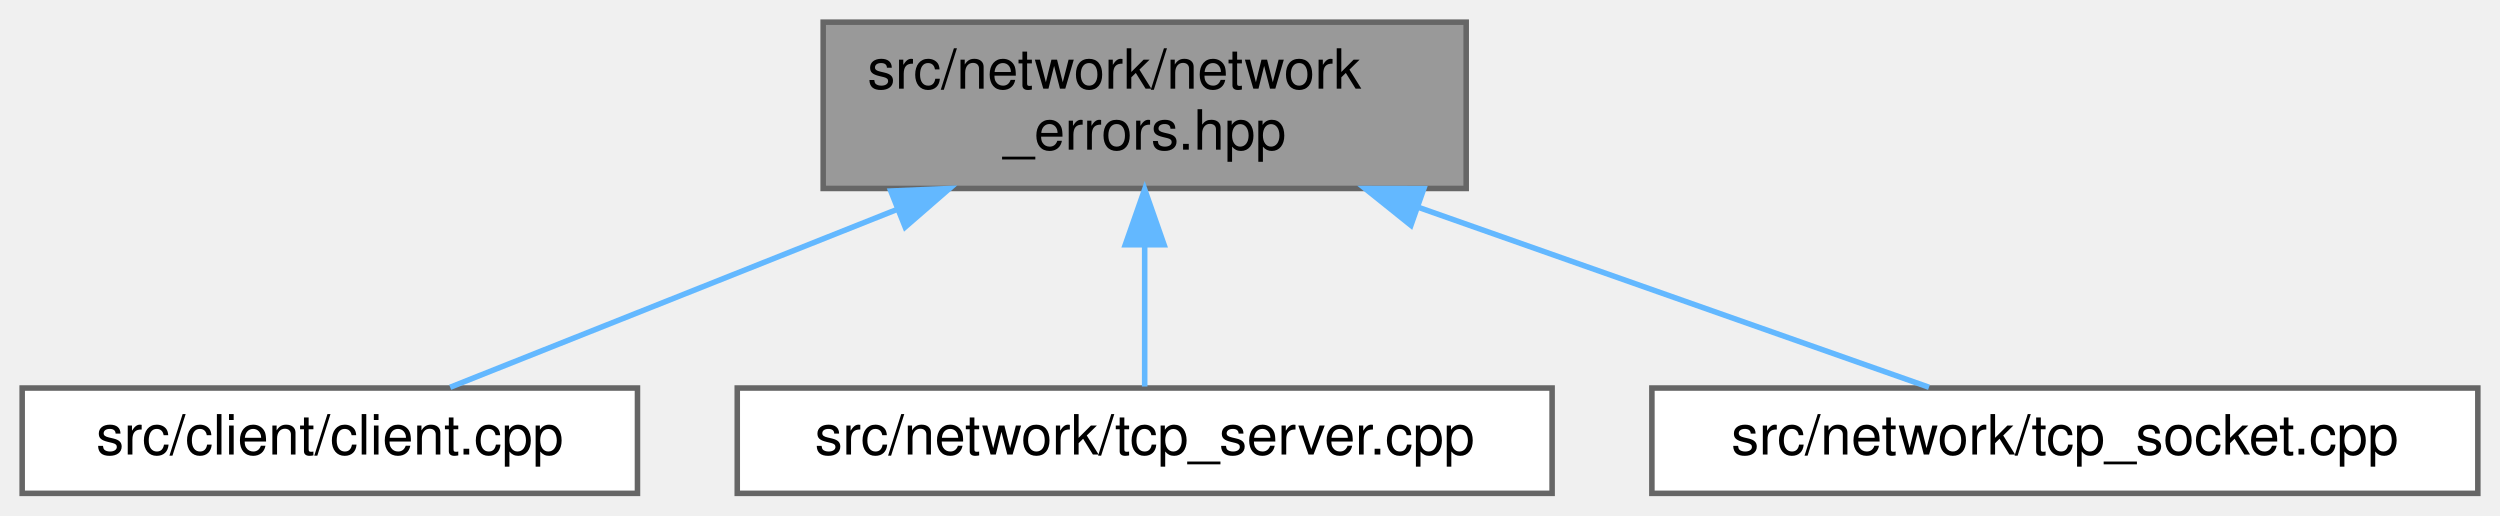
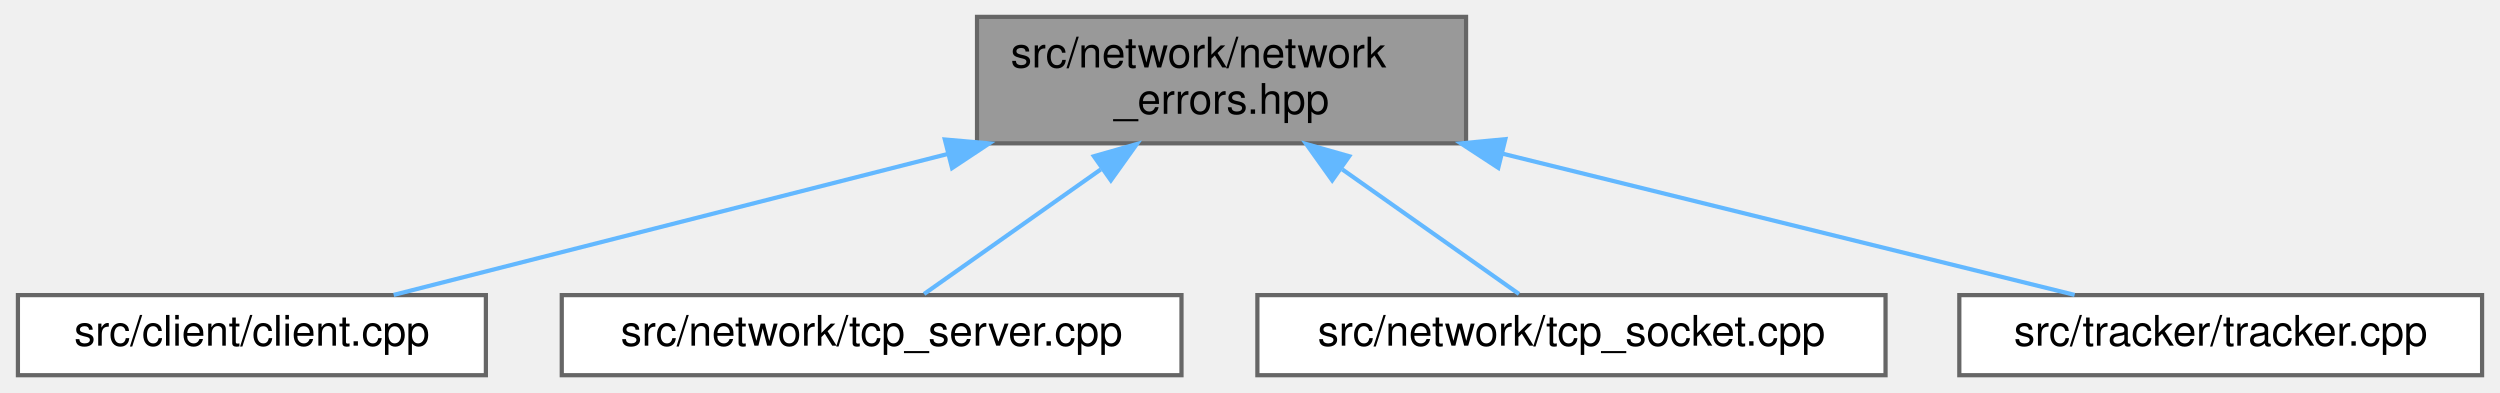
- <svg xmlns="http://www.w3.org/2000/svg" xmlns:xlink="http://www.w3.org/1999/xlink" width="451pt" height="93pt" viewBox="0.00 0.00 451.00 93.00">
+ <svg xmlns="http://www.w3.org/2000/svg" xmlns:xlink="http://www.w3.org/1999/xlink" width="593pt" height="93pt" viewBox="0.00 0.00 592.50 93.00">
  <g id="graph0" class="graph" transform="scale(1 1) rotate(0) translate(4 89)">
    <g id="Node000001" class="node">
      <g id="a_Node000001">
        <a xlink:title=" ">
-           <polygon fill="#999999" stroke="#666666" points="260.5,-85 144.5,-85 144.5,-55 260.5,-55 260.5,-85" />
-           <text text-anchor="start" x="152.5" y="-73" font-family="Helvetica,sans-Serif" font-size="10.00">src/network/network</text>
-           <text text-anchor="middle" x="202.5" y="-62" font-family="Helvetica,sans-Serif" font-size="10.00">_errors.hpp</text>
+           <polygon fill="#999999" stroke="#666666" points="343.5,-85 227.5,-85 227.5,-55 343.5,-55 343.5,-85" />
+           <text text-anchor="start" x="235.5" y="-73" font-family="Helvetica,sans-Serif" font-size="10.00">src/network/network</text>
+           <text text-anchor="middle" x="285.5" y="-62" font-family="Helvetica,sans-Serif" font-size="10.00">_errors.hpp</text>
        </a>
      </g>
    </g>
    <g id="Node000002" class="node">
      <g id="a_Node000002">
        <a xlink:href="client_8cpp.html" target="_top" xlink:title="The entrypoint to the client.">
          <polygon fill="white" stroke="#666666" points="111,-19 0,-19 0,0 111,0 111,-19" />
          <text text-anchor="middle" x="55.5" y="-7" font-family="Helvetica,sans-Serif" font-size="10.00">src/client/client.cpp</text>
        </a>
      </g>
    </g>
    <g id="edge1_Node000001_Node000002" class="edge">
      <g id="a_edge1_Node000001_Node000002">
        <a xlink:title=" ">
-           <path fill="none" stroke="#63b8ff" d="M157.76,-51.19C131.05,-40.57 98.33,-27.54 77.21,-19.14" />
-           <polygon fill="#63b8ff" stroke="#63b8ff" points="156.7,-54.54 167.29,-54.99 159.29,-48.04 156.7,-54.54" />
+           <path fill="none" stroke="#63b8ff" d="M220.63,-52.5C177.84,-41.62 123.53,-27.8 89.13,-19.05" />
+           <polygon fill="#63b8ff" stroke="#63b8ff" points="219.86,-55.91 230.41,-54.99 221.58,-49.13 219.86,-55.91" />
        </a>
      </g>
    </g>
    <g id="Node000003" class="node">
      <g id="a_Node000003">
        <a xlink:href="tcp__server_8cpp.html" target="_top" xlink:title=" ">
          <polygon fill="white" stroke="#666666" points="276,-19 129,-19 129,0 276,0 276,-19" />
          <text text-anchor="middle" x="202.5" y="-7" font-family="Helvetica,sans-Serif" font-size="10.00">src/network/tcp_server.cpp</text>
        </a>
      </g>
    </g>
    <g id="edge2_Node000001_Node000003" class="edge">
      <g id="a_edge2_Node000001_Node000003">
        <a xlink:title=" ">
-           <path fill="none" stroke="#63b8ff" d="M202.5,-44.75C202.5,-35.72 202.5,-26.03 202.5,-19.27" />
-           <polygon fill="#63b8ff" stroke="#63b8ff" points="199,-44.84 202.5,-54.84 206,-44.84 199,-44.84" />
+           <path fill="none" stroke="#63b8ff" d="M256.86,-48.82C242.56,-38.73 225.99,-27.05 214.94,-19.27" />
+           <polygon fill="#63b8ff" stroke="#63b8ff" points="255.22,-51.94 265.41,-54.84 259.25,-46.22 255.22,-51.94" />
        </a>
      </g>
    </g>
    <g id="Node000004" class="node">
      <g id="a_Node000004">
        <a xlink:href="tcp__socket_8cpp.html" target="_top" xlink:title=" ">
          <polygon fill="white" stroke="#666666" points="443,-19 294,-19 294,0 443,0 443,-19" />
          <text text-anchor="middle" x="368.5" y="-7" font-family="Helvetica,sans-Serif" font-size="10.00">src/network/tcp_socket.cpp</text>
        </a>
      </g>
    </g>
    <g id="edge3_Node000001_Node000004" class="edge">
      <g id="a_edge3_Node000001_Node000004">
        <a xlink:title=" ">
-           <path fill="none" stroke="#63b8ff" d="M251.84,-51.61C282.21,-40.91 319.82,-27.65 343.99,-19.14" />
-           <polygon fill="#63b8ff" stroke="#63b8ff" points="250.53,-48.36 242.26,-54.99 252.86,-54.97 250.53,-48.36" />
+           <path fill="none" stroke="#63b8ff" d="M314.14,-48.82C328.44,-38.73 345.01,-27.05 356.06,-19.27" />
+           <polygon fill="#63b8ff" stroke="#63b8ff" points="311.75,-46.22 305.59,-54.84 315.78,-51.94 311.75,-46.22" />
+         </a>
+       </g>
+     </g>
+     <g id="Node000005" class="node">
+       <g id="a_Node000005">
+         <a xlink:href="tracker_8cpp.html" target="_top" xlink:title="The tracker.">
+           <polygon fill="white" stroke="#666666" points="584.5,-19 460.5,-19 460.5,0 584.5,0 584.5,-19" />
+           <text text-anchor="middle" x="522.5" y="-7" font-family="Helvetica,sans-Serif" font-size="10.00">src/tracker/tracker.cpp</text>
+         </a>
+       </g>
+     </g>
+     <g id="edge4_Node000001_Node000005" class="edge">
+       <g id="a_edge4_Node000001_Node000005">
+         <a xlink:title=" ">
+           <path fill="none" stroke="#63b8ff" d="M352.06,-52.57C396.2,-41.67 452.33,-27.82 487.85,-19.05" />
+           <polygon fill="#63b8ff" stroke="#63b8ff" points="351.14,-49.19 342.27,-54.99 352.81,-55.99 351.14,-49.19" />
        </a>
      </g>
    </g>
  </g>
</svg>
